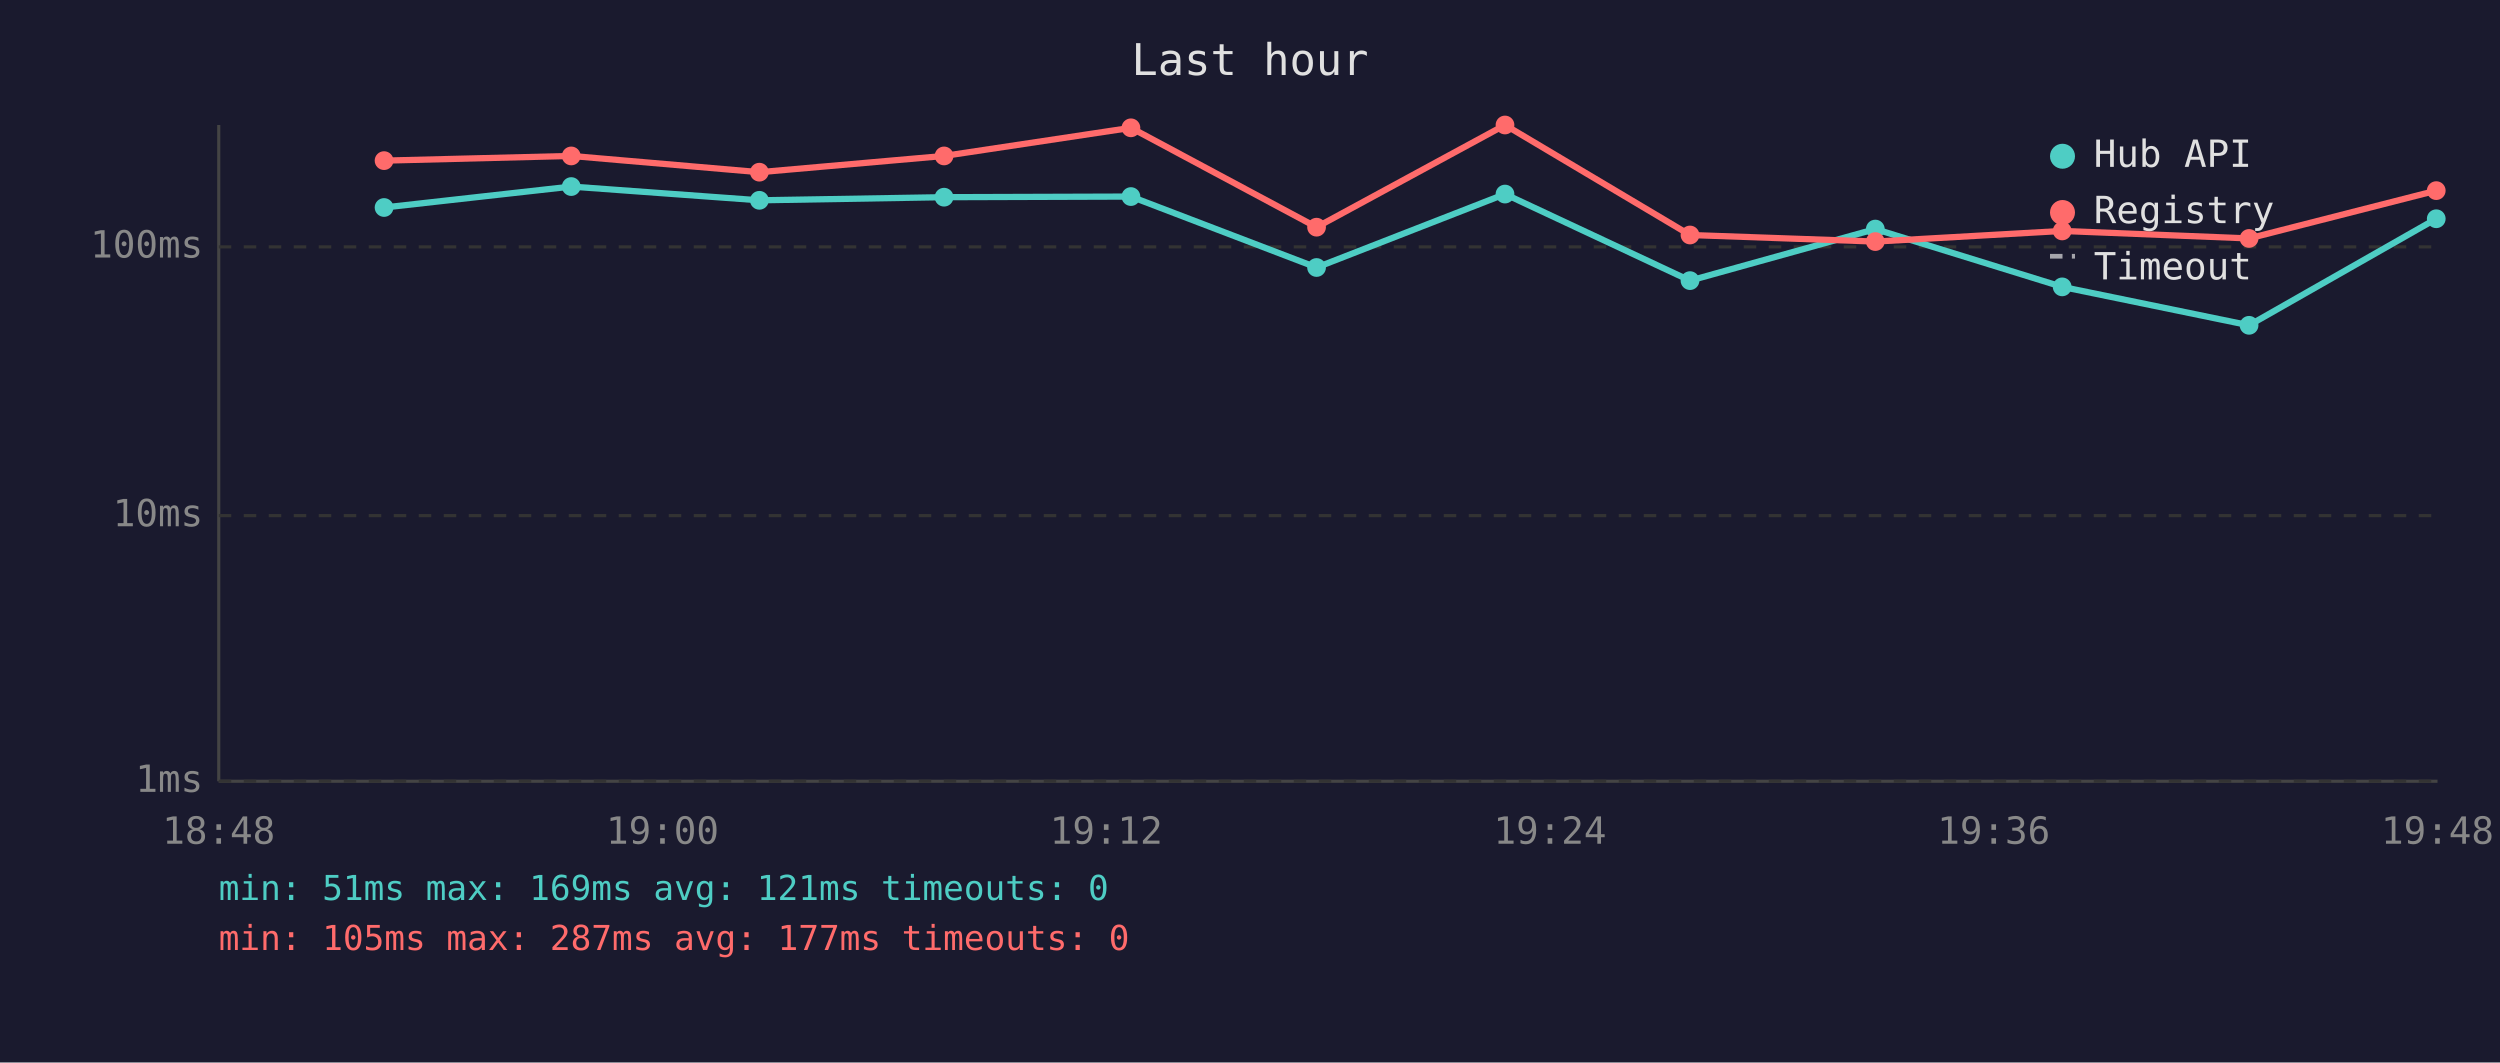
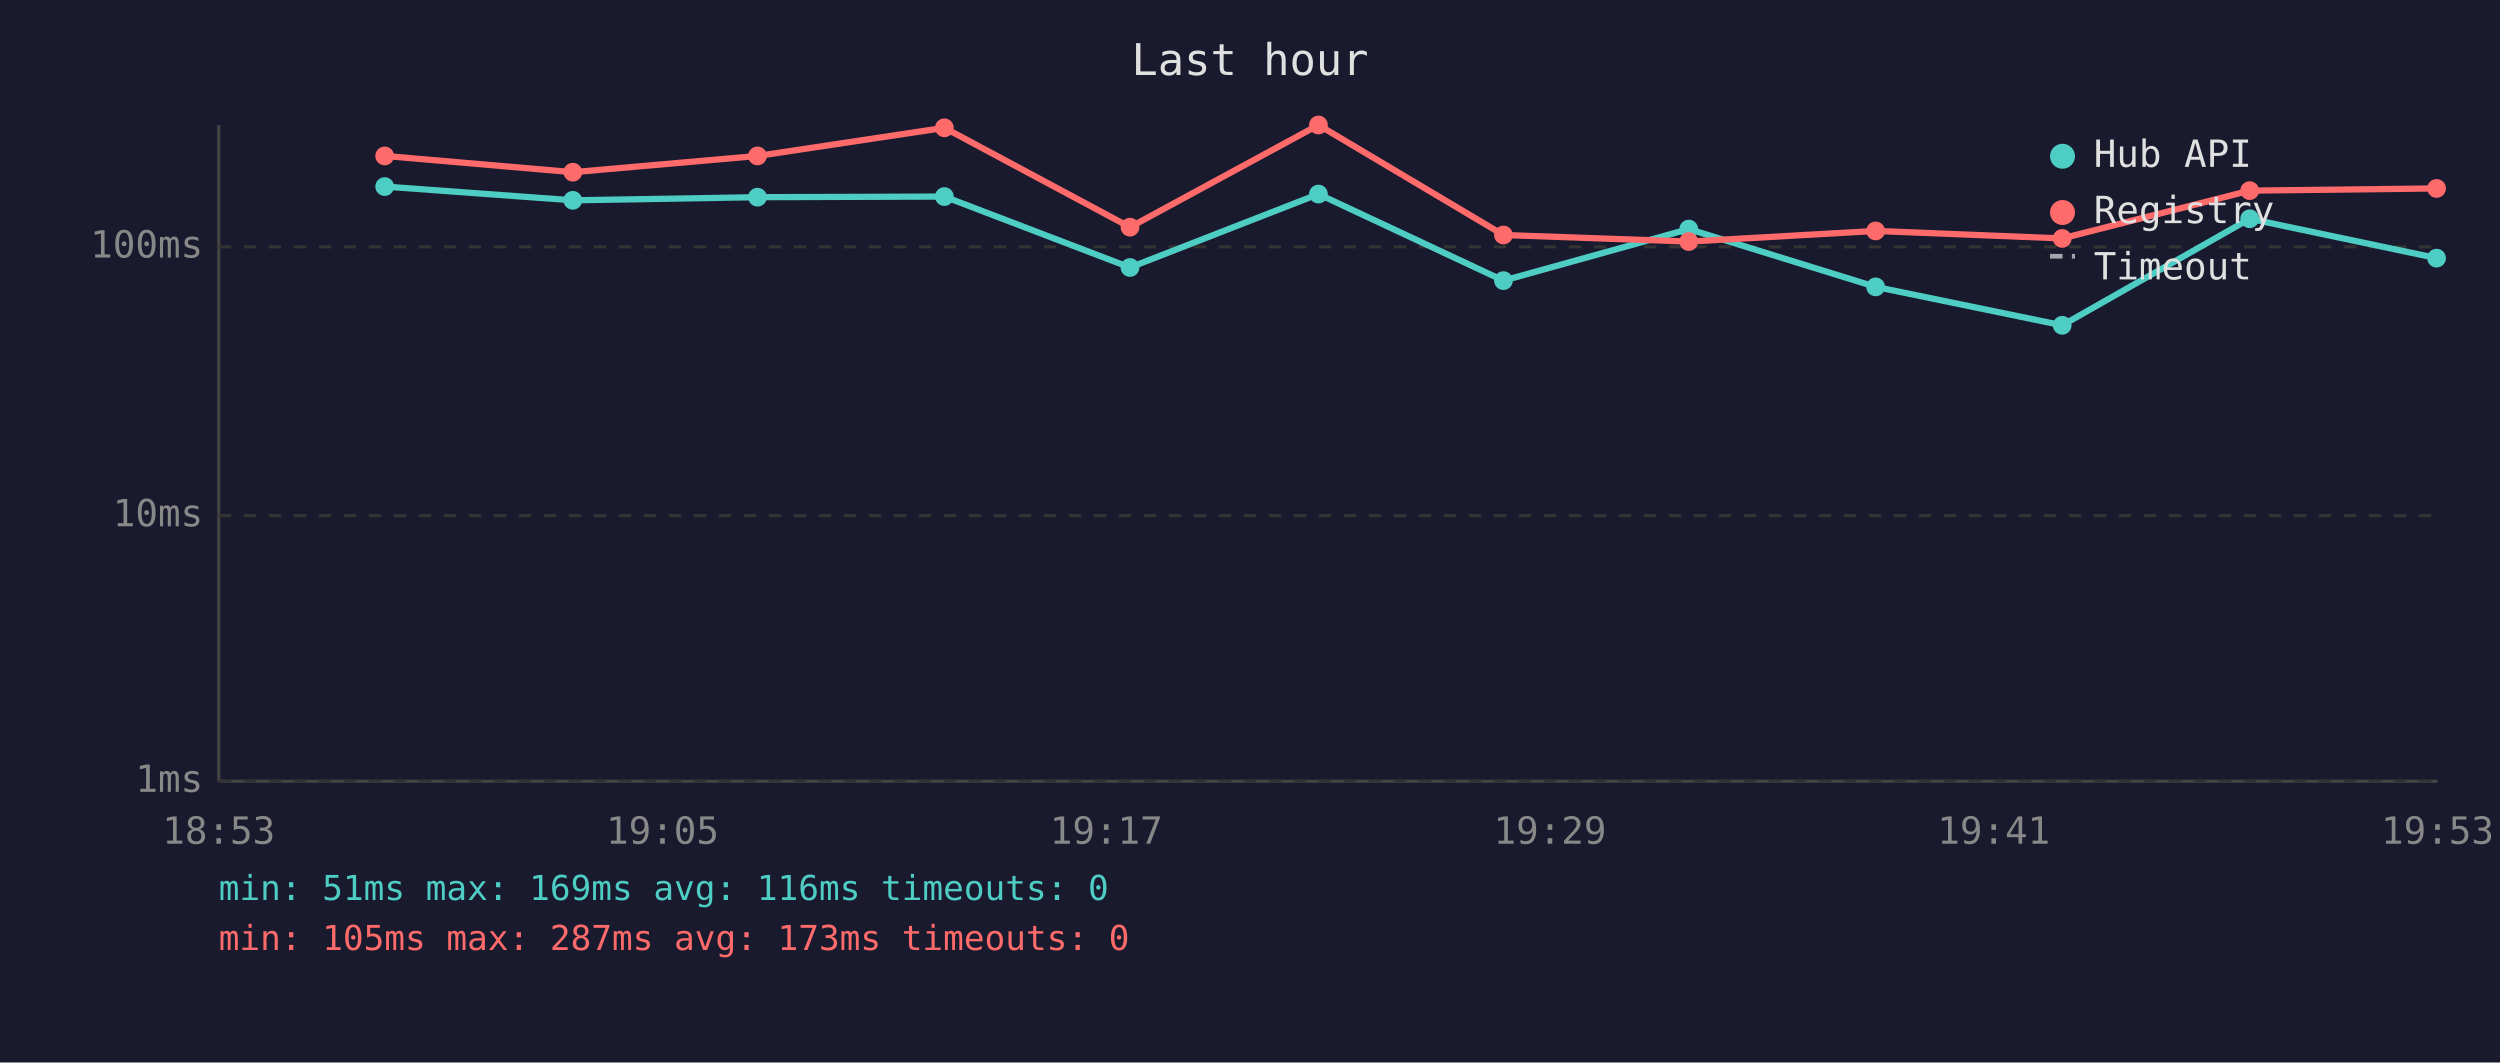
<svg xmlns="http://www.w3.org/2000/svg" viewBox="0 0 800 340" font-family="monospace" font-size="12">
  <rect width="800" height="340" fill="#1a1a2e" />
  <text x="400" y="24" fill="#e0e0e0" font-size="14" text-anchor="middle">Last hour</text>
  <line x1="70" y1="40" x2="70" y2="250" stroke="#444" stroke-width="1" />
  <line x1="70" y1="250" x2="780" y2="250" stroke="#444" stroke-width="1" />
  <line x1="70" y1="250" x2="780" y2="250" stroke="#333" stroke-width="1" stroke-dasharray="4" />
  <text x="65" y="250" fill="#888" text-anchor="end" dominant-baseline="middle">1ms</text>
  <line x1="70" y1="165" x2="780" y2="165" stroke="#333" stroke-width="1" stroke-dasharray="4" />
  <text x="65" y="165" fill="#888" text-anchor="end" dominant-baseline="middle">10ms</text>
  <line x1="70" y1="79" x2="780" y2="79" stroke="#333" stroke-width="1" stroke-dasharray="4" />
  <text x="65" y="79" fill="#888" text-anchor="end" dominant-baseline="middle">100ms</text>
-   <text x="70" y="270" fill="#888" text-anchor="middle">18:48</text>
-   <text x="212" y="270" fill="#888" text-anchor="middle">19:00</text>
-   <text x="354" y="270" fill="#888" text-anchor="middle">19:12</text>
-   <text x="496" y="270" fill="#888" text-anchor="middle">19:24</text>
-   <text x="638" y="270" fill="#888" text-anchor="middle">19:36</text>
-   <text x="780" y="270" fill="#888" text-anchor="middle">19:48</text>
-   <polyline points="122.9,66.4 182.8,59.7 243.0,64.1 302.1,63.1 361.9,62.9 421.3,85.6 481.6,62.1 540.8,89.8 600.1,73.3 659.9,91.8 719.7,104.1 779.6,70.0" fill="none" stroke="#4ecdc4" stroke-width="2" opacity="1" />
-   <circle cx="122.9" cy="66.4" r="3" fill="#4ecdc4" />
-   <circle cx="182.8" cy="59.7" r="3" fill="#4ecdc4" />
-   <circle cx="243.0" cy="64.1" r="3" fill="#4ecdc4" />
-   <circle cx="302.1" cy="63.1" r="3" fill="#4ecdc4" />
-   <circle cx="361.9" cy="62.9" r="3" fill="#4ecdc4" />
-   <circle cx="421.3" cy="85.6" r="3" fill="#4ecdc4" />
-   <circle cx="481.6" cy="62.1" r="3" fill="#4ecdc4" />
-   <circle cx="540.8" cy="89.8" r="3" fill="#4ecdc4" />
-   <circle cx="600.1" cy="73.3" r="3" fill="#4ecdc4" />
-   <circle cx="659.9" cy="91.8" r="3" fill="#4ecdc4" />
-   <circle cx="719.7" cy="104.1" r="3" fill="#4ecdc4" />
-   <circle cx="779.6" cy="70.0" r="3" fill="#4ecdc4" />
-   <polyline points="122.9,51.4 182.8,49.9 243.0,55.1 302.1,49.9 361.9,40.9 421.3,72.7 481.6,40.0 540.8,75.2 600.1,77.3 659.9,73.9 719.7,76.3 779.6,61.0" fill="none" stroke="#ff6b6b" stroke-width="2" opacity="1" />
-   <circle cx="122.9" cy="51.4" r="3" fill="#ff6b6b" />
-   <circle cx="182.8" cy="49.9" r="3" fill="#ff6b6b" />
-   <circle cx="243.0" cy="55.1" r="3" fill="#ff6b6b" />
-   <circle cx="302.1" cy="49.9" r="3" fill="#ff6b6b" />
-   <circle cx="361.9" cy="40.9" r="3" fill="#ff6b6b" />
-   <circle cx="421.3" cy="72.7" r="3" fill="#ff6b6b" />
-   <circle cx="481.6" cy="40.0" r="3" fill="#ff6b6b" />
-   <circle cx="540.8" cy="75.2" r="3" fill="#ff6b6b" />
-   <circle cx="600.1" cy="77.3" r="3" fill="#ff6b6b" />
-   <circle cx="659.9" cy="73.9" r="3" fill="#ff6b6b" />
-   <circle cx="719.7" cy="76.3" r="3" fill="#ff6b6b" />
-   <circle cx="779.6" cy="61.0" r="3" fill="#ff6b6b" />
+   <text x="70" y="270" fill="#888" text-anchor="middle">18:53</text>
+   <text x="212" y="270" fill="#888" text-anchor="middle">19:05</text>
+   <text x="354" y="270" fill="#888" text-anchor="middle">19:17</text>
+   <text x="496" y="270" fill="#888" text-anchor="middle">19:29</text>
+   <text x="638" y="270" fill="#888" text-anchor="middle">19:41</text>
+   <text x="780" y="270" fill="#888" text-anchor="middle">19:53</text>
+   <polyline points="123.1,59.7 183.3,64.1 242.4,63.1 302.2,62.9 361.6,85.6 421.9,62.1 481.1,89.8 540.4,73.3 600.2,91.8 659.9,104.1 719.9,70.0 779.7,82.6" fill="none" stroke="#4ecdc4" stroke-width="2" opacity="1" />
+   <circle cx="123.1" cy="59.7" r="3" fill="#4ecdc4" />
+   <circle cx="183.3" cy="64.1" r="3" fill="#4ecdc4" />
+   <circle cx="242.4" cy="63.1" r="3" fill="#4ecdc4" />
+   <circle cx="302.2" cy="62.9" r="3" fill="#4ecdc4" />
+   <circle cx="361.6" cy="85.6" r="3" fill="#4ecdc4" />
+   <circle cx="421.9" cy="62.1" r="3" fill="#4ecdc4" />
+   <circle cx="481.1" cy="89.8" r="3" fill="#4ecdc4" />
+   <circle cx="540.4" cy="73.3" r="3" fill="#4ecdc4" />
+   <circle cx="600.2" cy="91.8" r="3" fill="#4ecdc4" />
+   <circle cx="659.9" cy="104.1" r="3" fill="#4ecdc4" />
+   <circle cx="719.9" cy="70.0" r="3" fill="#4ecdc4" />
+   <circle cx="779.7" cy="82.6" r="3" fill="#4ecdc4" />
+   <polyline points="123.1,49.9 183.3,55.1 242.4,49.9 302.2,40.9 361.6,72.7 421.9,40.0 481.1,75.2 540.4,77.3 600.2,73.9 659.9,76.3 719.9,61.0 779.7,60.3" fill="none" stroke="#ff6b6b" stroke-width="2" opacity="1" />
+   <circle cx="123.1" cy="49.9" r="3" fill="#ff6b6b" />
+   <circle cx="183.3" cy="55.1" r="3" fill="#ff6b6b" />
+   <circle cx="242.4" cy="49.9" r="3" fill="#ff6b6b" />
+   <circle cx="302.2" cy="40.9" r="3" fill="#ff6b6b" />
+   <circle cx="361.6" cy="72.7" r="3" fill="#ff6b6b" />
+   <circle cx="421.9" cy="40.0" r="3" fill="#ff6b6b" />
+   <circle cx="481.1" cy="75.2" r="3" fill="#ff6b6b" />
+   <circle cx="540.4" cy="77.3" r="3" fill="#ff6b6b" />
+   <circle cx="600.2" cy="73.9" r="3" fill="#ff6b6b" />
+   <circle cx="659.9" cy="76.3" r="3" fill="#ff6b6b" />
+   <circle cx="719.9" cy="61.0" r="3" fill="#ff6b6b" />
+   <circle cx="779.7" cy="60.3" r="3" fill="#ff6b6b" />
  <circle cx="660" cy="50" r="4" fill="#4ecdc4" />
  <text x="670" y="50" fill="#e0e0e0" dominant-baseline="middle">Hub API</text>
  <circle cx="660" cy="68" r="4" fill="#ff6b6b" />
  <text x="670" y="68" fill="#e0e0e0" dominant-baseline="middle">Registry</text>
  <line x1="656" y1="82" x2="664" y2="82" stroke="#e0e0e0" stroke-width="1.5" stroke-dasharray="4,3" opacity="0.7" />
  <text x="670" y="86" fill="#e0e0e0" dominant-baseline="middle">Timeout</text>
-   <text x="70" y="288" fill="#4ecdc4" font-size="11">min: 51ms  max: 169ms  avg: 121ms  timeouts: 0</text>
-   <text x="70" y="304" fill="#ff6b6b" font-size="11">min: 105ms  max: 287ms  avg: 177ms  timeouts: 0</text>
+   <text x="70" y="288" fill="#4ecdc4" font-size="11">min: 51ms  max: 169ms  avg: 116ms  timeouts: 0</text>
+   <text x="70" y="304" fill="#ff6b6b" font-size="11">min: 105ms  max: 287ms  avg: 173ms  timeouts: 0</text>
</svg>
